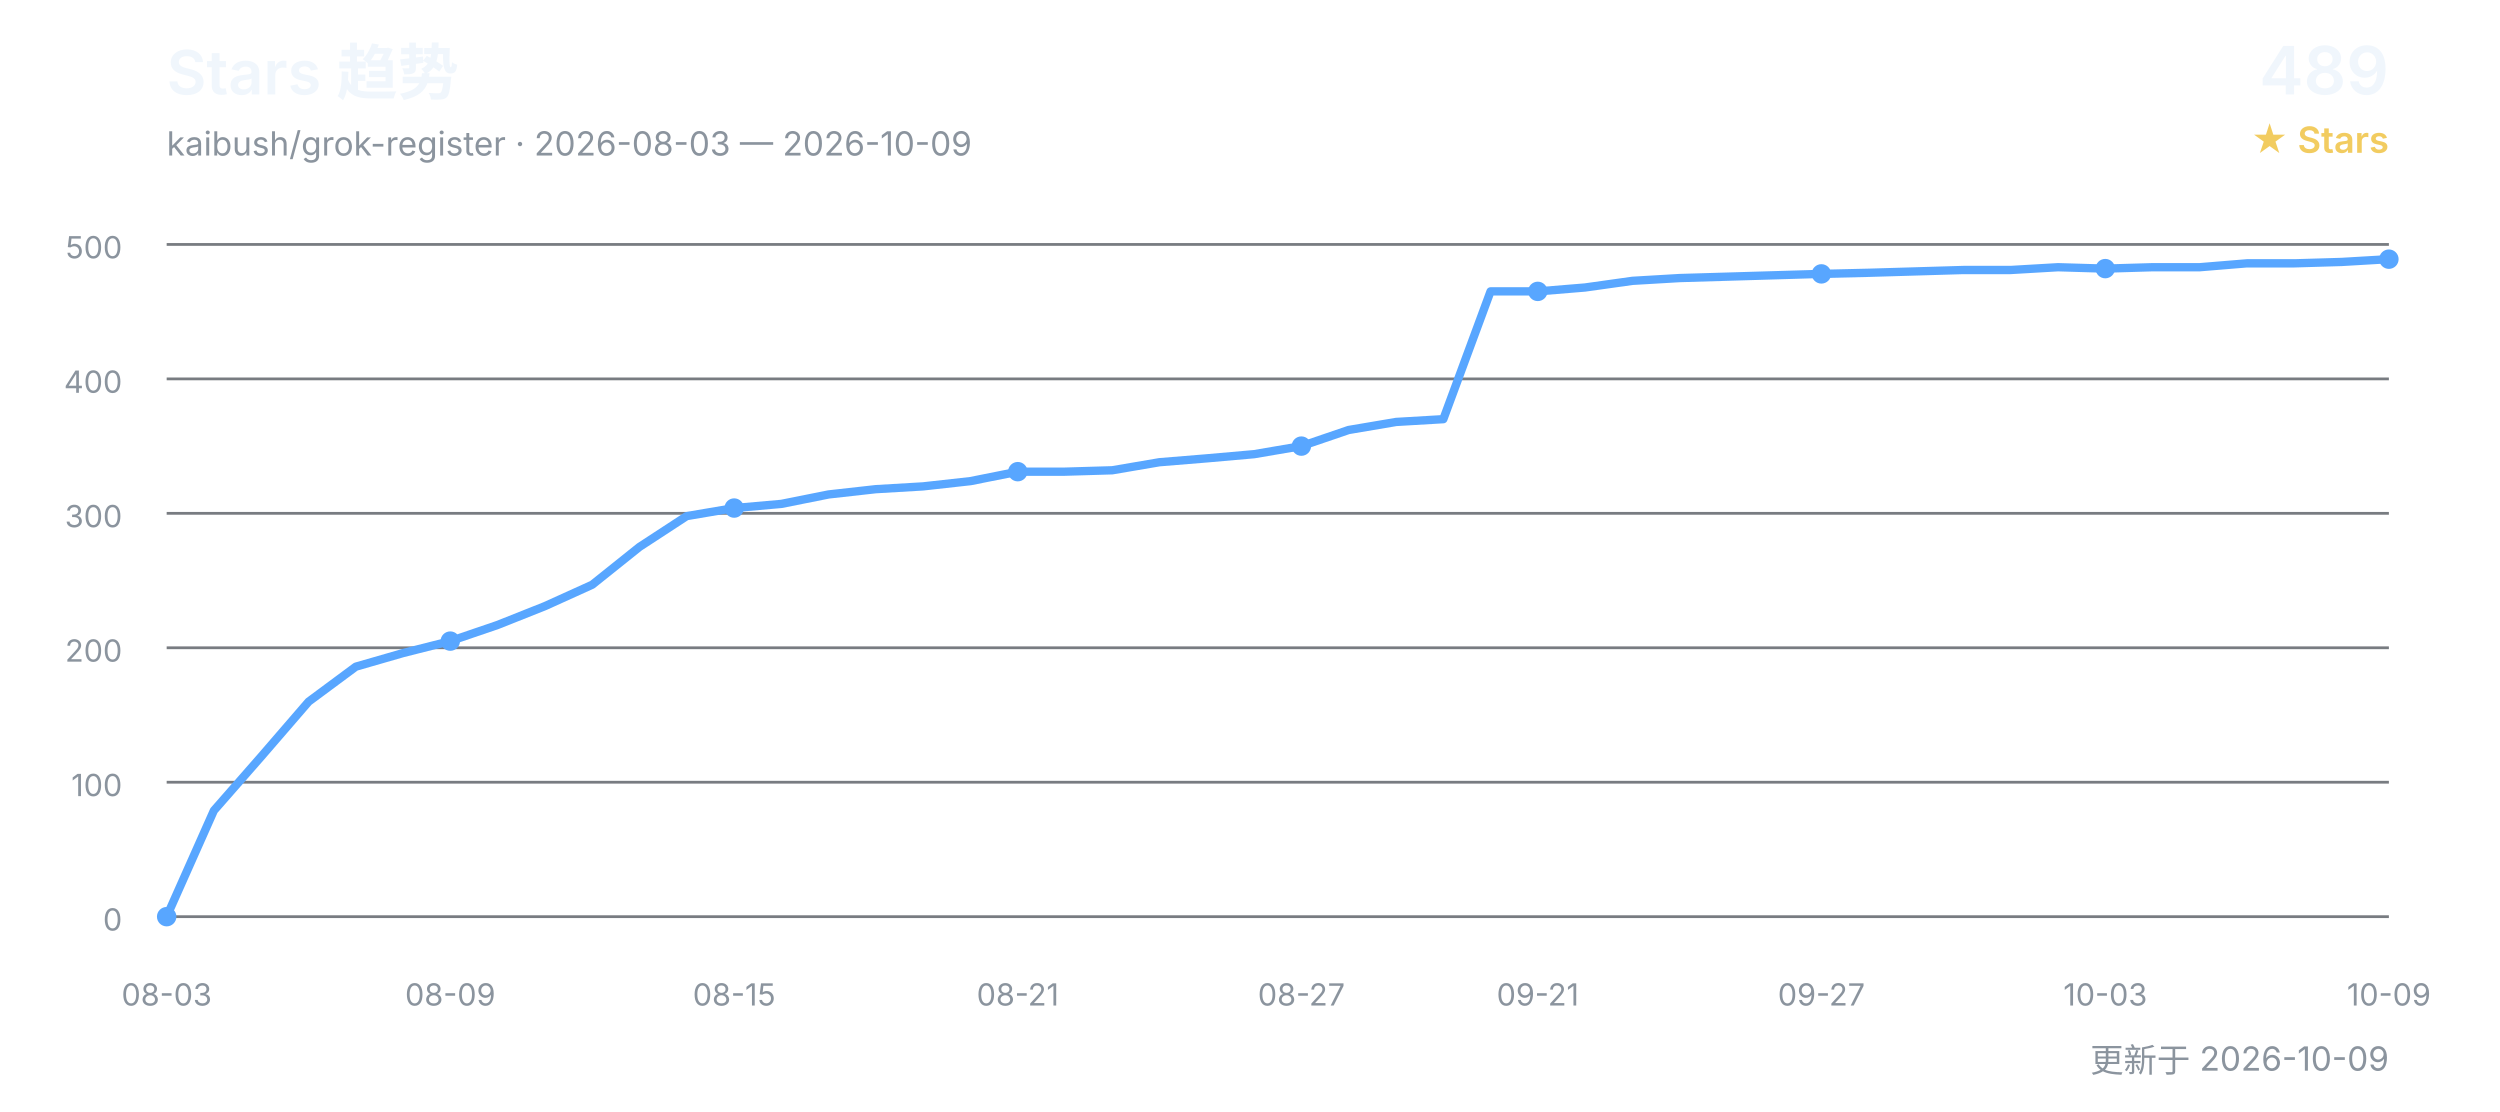
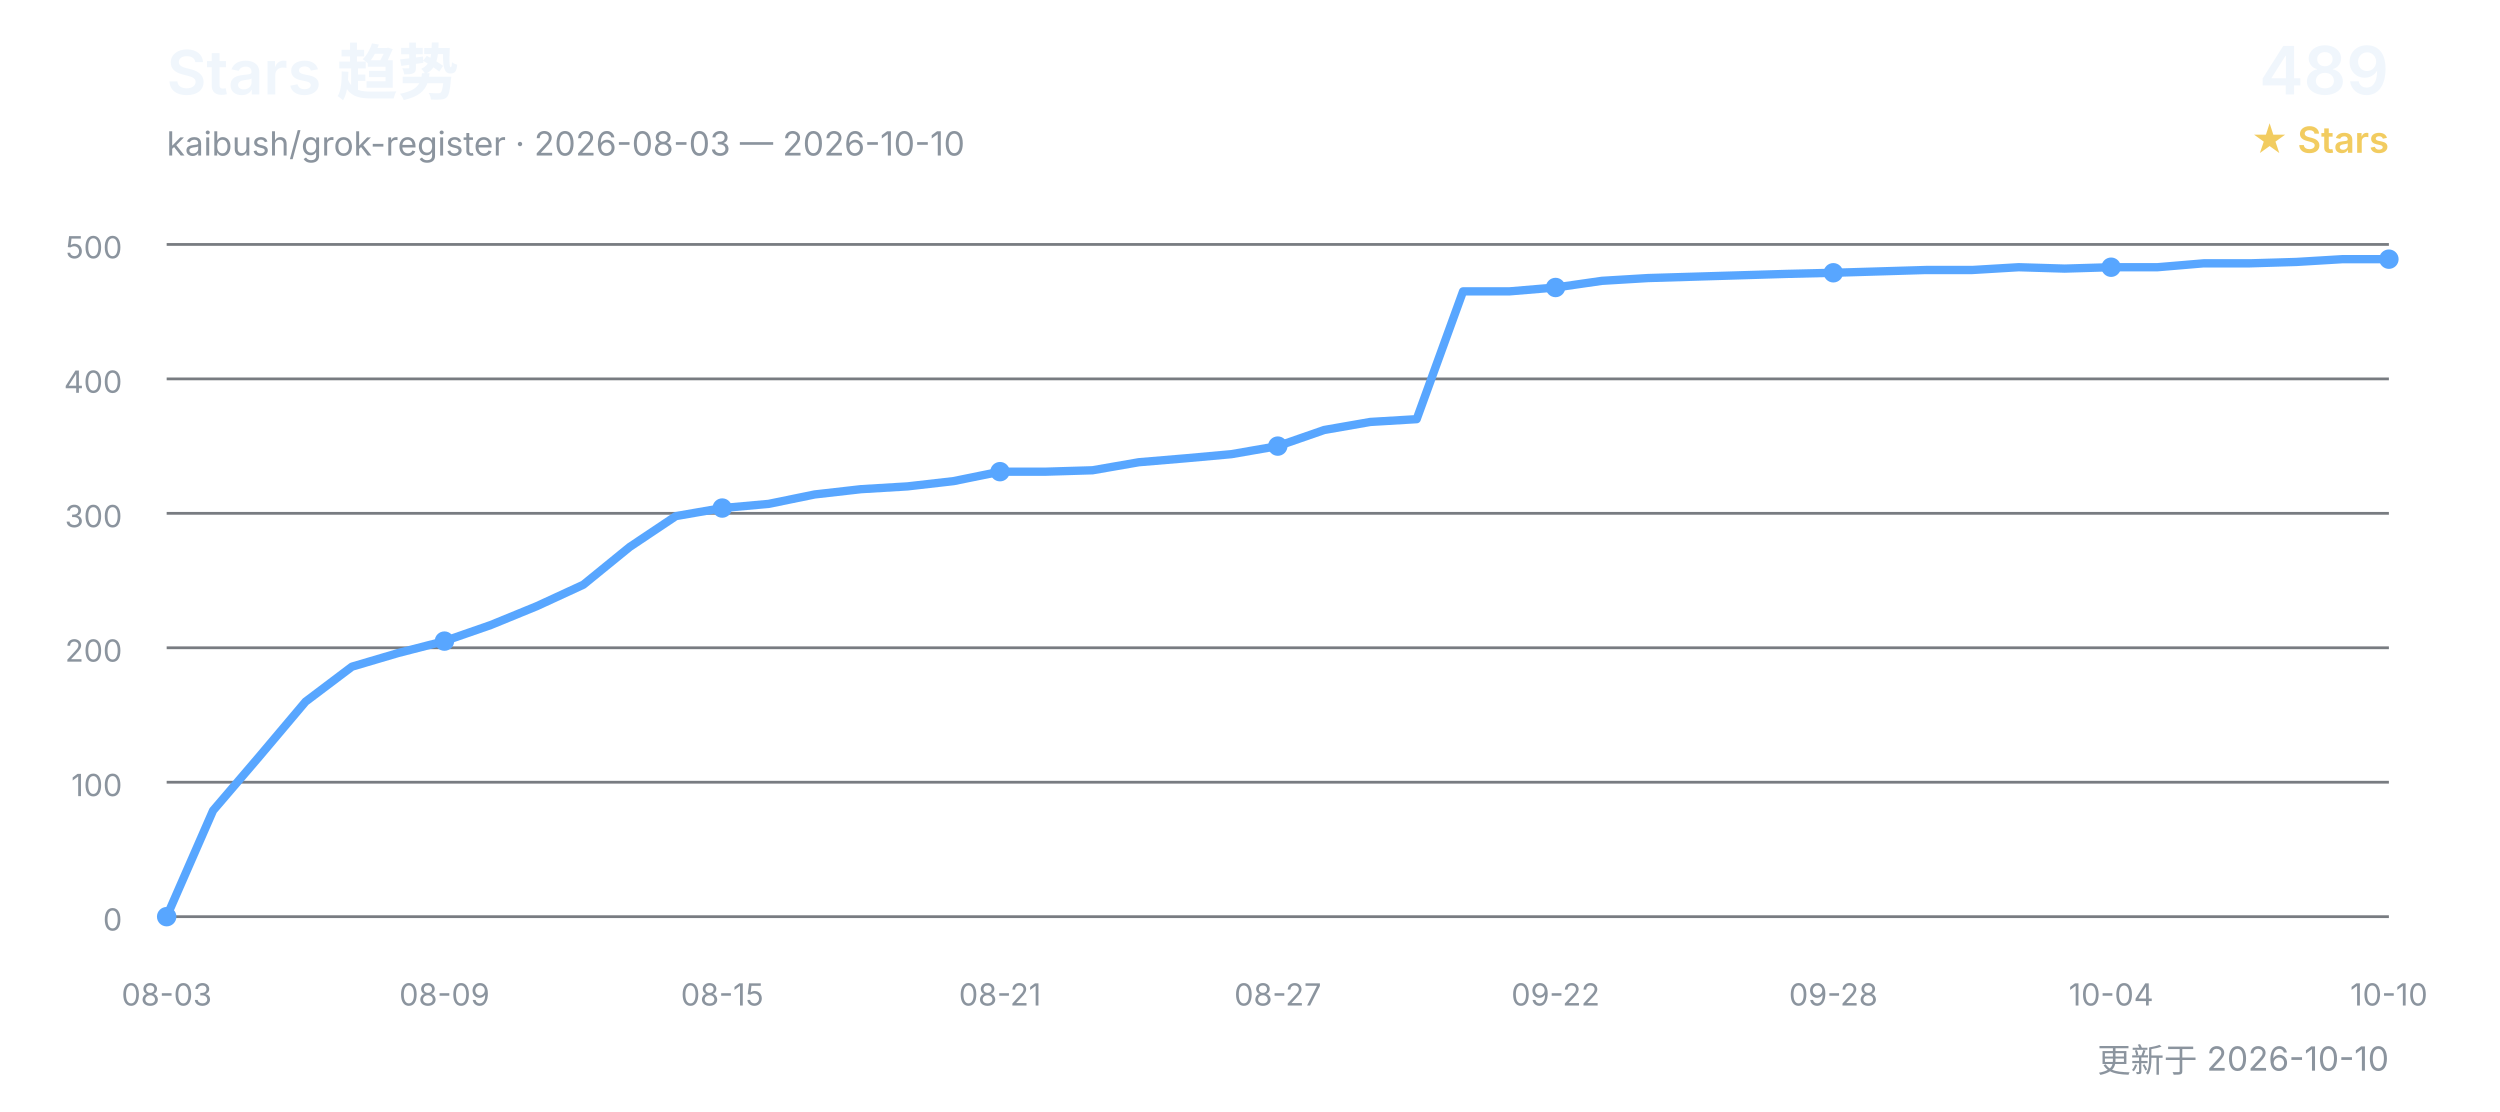
<svg xmlns="http://www.w3.org/2000/svg" width="900" height="400" viewBox="0 0 900 400" role="img" aria-labelledby="title desc">
  <defs>
    <style>
      text { font-family: Inter, "Segoe UI", Arial, "Noto Sans CJK SC", sans-serif; }
      .title { fill: #f0f6fc; font-size: 22px; font-weight: 600; }
      .subtitle { fill: #8b949e; font-size: 12px; }
      .count { fill: #f0f6fc; font-size: 24px; font-weight: 600; }
      .count-label { fill: #f2cc60; font-size: 13px; font-weight: 600; }
      .grid { stroke: #30363d; stroke-width: 1; opacity: 0.65; }
      .axis { fill: #8b949e; font-size: 11px; }
      .line { fill: none; stroke: #58a6ff; stroke-width: 3; stroke-linecap: round; stroke-linejoin: round; }
      .point { fill: #58a6ff; }
    </style>
  </defs>
  <text x="60" y="34" class="title">Stars 趋势</text>
-   <text x="60" y="56" class="subtitle">kaibush/grok-register · 2026-08-03 — 2026-10-09</text>
+   <text x="60" y="56" class="subtitle">kaibush/grok-register · 2026-08-03 — 2026-10-10</text>
  <text x="860" y="34" class="count" text-anchor="end">489</text>
  <text x="860" y="55" class="count-label" text-anchor="end">★ Stars</text>
  <line x1="60" y1="330.0" x2="860" y2="330.0" class="grid" />
  <text x="44" y="335.0" class="axis" text-anchor="end">0</text>
  <line x1="60" y1="281.6" x2="860" y2="281.6" class="grid" />
  <text x="44" y="286.6" class="axis" text-anchor="end">100</text>
  <line x1="60" y1="233.2" x2="860" y2="233.2" class="grid" />
  <text x="44" y="238.2" class="axis" text-anchor="end">200</text>
  <line x1="60" y1="184.8" x2="860" y2="184.8" class="grid" />
  <text x="44" y="189.8" class="axis" text-anchor="end">300</text>
  <line x1="60" y1="136.4" x2="860" y2="136.4" class="grid" />
  <text x="44" y="141.4" class="axis" text-anchor="end">400</text>
  <line x1="60" y1="88.0" x2="860" y2="88.0" class="grid" />
  <text x="44" y="93.0" class="axis" text-anchor="end">500</text>
-   <polyline points="60.0,330.0 77.0,291.8 94.0,272.4 111.1,252.6 128.1,240.0 145.1,235.1 162.1,230.8 179.1,225.0 196.2,218.2 213.2,210.5 230.2,196.9 247.2,185.8 264.3,182.9 281.3,181.4 298.3,178.0 315.3,176.1 332.3,175.1 349.4,173.2 366.4,169.8 383.4,169.8 400.4,169.3 417.4,166.4 434.5,165.0 451.5,163.5 468.5,160.6 485.5,154.8 502.6,151.9 519.6,150.9 536.6,104.9 553.6,104.9 570.6,103.5 587.7,101.1 604.7,100.1 621.7,99.6 638.7,99.1 655.7,98.6 672.8,98.2 689.8,97.7 706.8,97.2 723.8,97.2 740.9,96.2 757.9,96.7 774.9,96.2 791.9,96.2 808.9,94.8 826.0,94.8 843.0,94.3 860.0,93.3" class="line" />
+   <polyline points="60.0,330.0 76.7,291.8 93.3,272.4 110.0,252.6 126.7,240.0 143.3,235.1 160.0,230.8 176.7,225.0 193.3,218.2 210.0,210.5 226.7,196.9 243.3,185.8 260.0,182.9 276.7,181.4 293.3,178.0 310.0,176.1 326.7,175.1 343.3,173.2 360.0,169.8 376.7,169.8 393.3,169.3 410.0,166.4 426.7,165.0 443.3,163.5 460.0,160.6 476.7,154.8 493.3,151.9 510.0,150.9 526.7,104.9 543.3,104.9 560.0,103.5 576.7,101.1 593.3,100.1 610.0,99.6 626.7,99.1 643.3,98.6 660.0,98.2 676.7,97.7 693.3,97.2 710.0,97.2 726.7,96.2 743.3,96.7 760.0,96.2 776.7,96.2 793.3,94.8 810.0,94.8 826.7,94.3 843.3,93.3 860.0,93.3" class="line" />
  <text x="60.0" y="362" class="axis" text-anchor="middle">08-03</text>
  <circle cx="60.0" cy="330.0" r="3.5" class="point" />
-   <text x="162.1" y="362" class="axis" text-anchor="middle">08-09</text>
-   <circle cx="162.1" cy="230.8" r="3.5" class="point" />
-   <text x="264.3" y="362" class="axis" text-anchor="middle">08-15</text>
-   <circle cx="264.3" cy="182.9" r="3.5" class="point" />
-   <text x="366.4" y="362" class="axis" text-anchor="middle">08-21</text>
-   <circle cx="366.4" cy="169.8" r="3.5" class="point" />
-   <text x="468.5" y="362" class="axis" text-anchor="middle">08-27</text>
-   <circle cx="468.5" cy="160.6" r="3.5" class="point" />
-   <text x="553.6" y="362" class="axis" text-anchor="middle">09-21</text>
-   <circle cx="553.6" cy="104.9" r="3.5" class="point" />
-   <text x="655.7" y="362" class="axis" text-anchor="middle">09-27</text>
-   <circle cx="655.7" cy="98.6" r="3.5" class="point" />
-   <text x="757.9" y="362" class="axis" text-anchor="middle">10-03</text>
-   <circle cx="757.9" cy="96.7" r="3.5" class="point" />
-   <text x="860.0" y="362" class="axis" text-anchor="middle">10-09</text>
+   <text x="160.0" y="362" class="axis" text-anchor="middle">08-09</text>
+   <circle cx="160.0" cy="230.8" r="3.5" class="point" />
+   <text x="260.0" y="362" class="axis" text-anchor="middle">08-15</text>
+   <circle cx="260.0" cy="182.9" r="3.5" class="point" />
+   <text x="360.0" y="362" class="axis" text-anchor="middle">08-21</text>
+   <circle cx="360.0" cy="169.8" r="3.5" class="point" />
+   <text x="460.0" y="362" class="axis" text-anchor="middle">08-27</text>
+   <circle cx="460.0" cy="160.6" r="3.5" class="point" />
+   <text x="560.0" y="362" class="axis" text-anchor="middle">09-22</text>
+   <circle cx="560.0" cy="103.5" r="3.5" class="point" />
+   <text x="660.0" y="362" class="axis" text-anchor="middle">09-28</text>
+   <circle cx="660.0" cy="98.2" r="3.5" class="point" />
+   <text x="760.0" y="362" class="axis" text-anchor="middle">10-04</text>
+   <circle cx="760.0" cy="96.2" r="3.5" class="point" />
+   <text x="860.0" y="362" class="axis" text-anchor="middle">10-10</text>
  <circle cx="860.0" cy="93.3" r="3.5" class="point" />
-   <text x="860" y="386" class="subtitle" text-anchor="end">更新于 2026-10-09</text>
+   <text x="860" y="386" class="subtitle" text-anchor="end">更新于 2026-10-10</text>
</svg>
